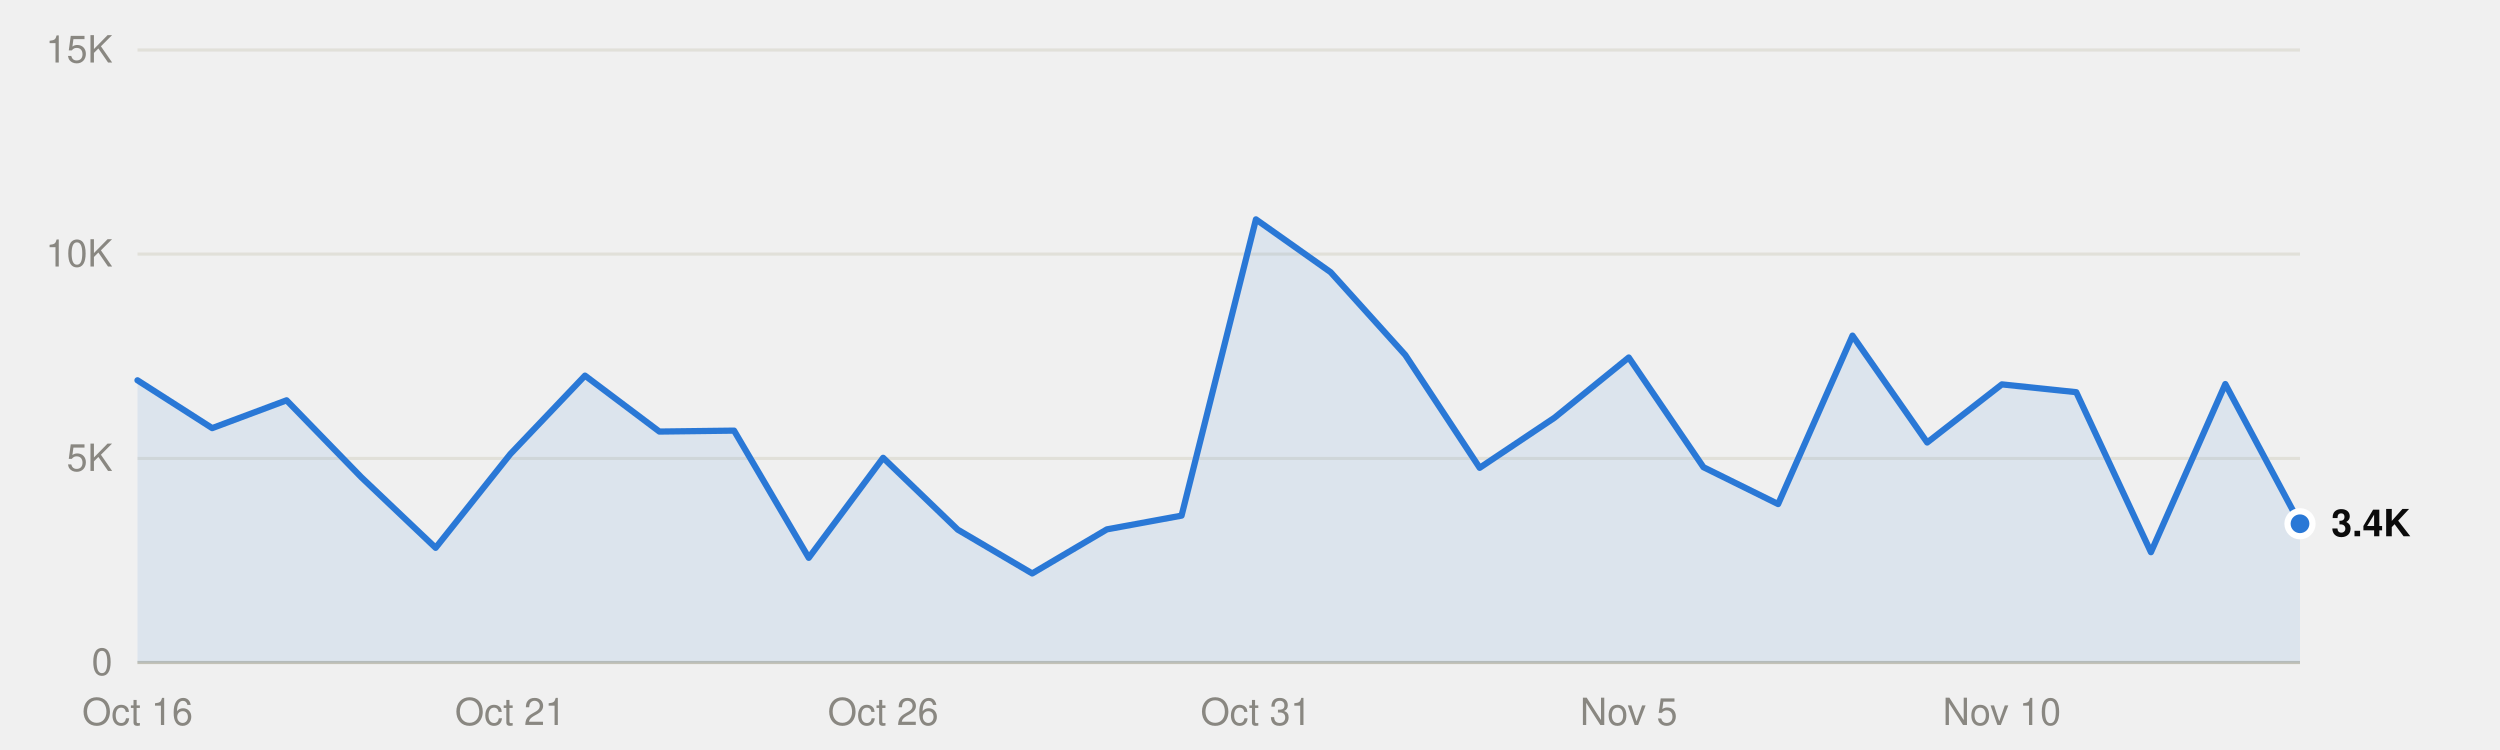
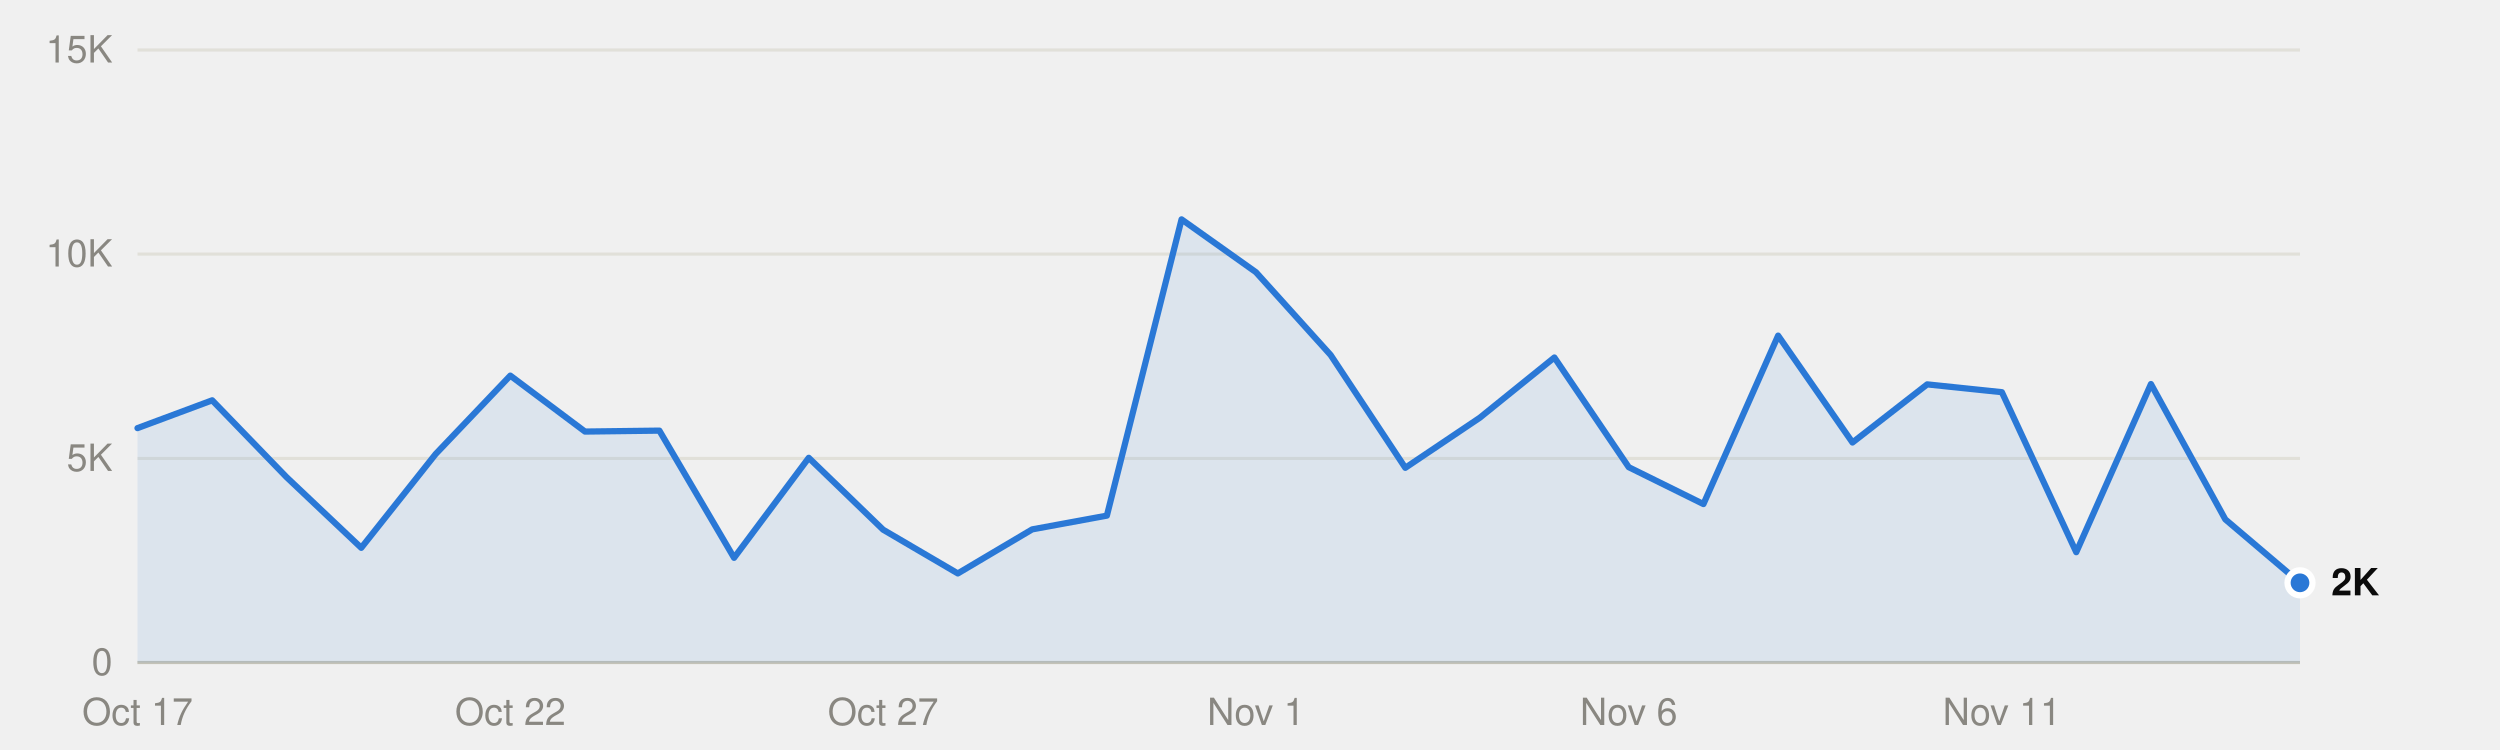
<svg xmlns="http://www.w3.org/2000/svg" viewBox="0 0 800 240" width="800" height="240" role="img">
  <style>
text{font-family:system-ui,-apple-system,"Segoe UI",Helvetica,Arial,sans-serif;font-size:12px}
.mono{font-family:ui-monospace,SFMono-Regular,Menlo,Consolas,monospace;font-size:11.5px}
.ink{fill:#0b0b0b}.ink2{fill:#52514e}.muted{fill:#898781}
.grid{stroke:#e1e0d9}.axis{stroke:#c3c2b7}
.mark{fill:#2a78d6}.line{stroke:#2a78d6;fill:none}.area{fill:#2a78d6;fill-opacity:.1}
.ring{stroke:#ffffff}
@media (prefers-color-scheme:dark){
.ink{fill:#f0efec}.ink2{fill:#c3c2b7}.grid{stroke:#2c2c2a}.axis{stroke:#383835}
.mark{fill:#3987e5}.line{stroke:#3987e5}.area{fill:#3987e5}.ring{stroke:#0d1117}}
</style>
  <line class="grid" x1="44" x2="736" y1="212.0" y2="212.0" />
  <text class="muted" x="36" y="216.0" text-anchor="end">0</text>
  <line class="grid" x1="44" x2="736" y1="146.7" y2="146.7" />
  <text class="muted" x="36" y="150.7" text-anchor="end">5K</text>
  <line class="grid" x1="44" x2="736" y1="81.3" y2="81.3" />
  <text class="muted" x="36" y="85.3" text-anchor="end">10K</text>
  <line class="grid" x1="44" x2="736" y1="16.0" y2="16.0" />
  <text class="muted" x="36" y="20.0" text-anchor="end">15K</text>
  <line class="axis" x1="44" x2="736" y1="212.0" y2="212.0" />
-   <text class="muted" x="44.0" y="232" text-anchor="middle">Oct 16</text>
-   <text class="muted" x="163.3" y="232" text-anchor="middle">Oct 21</text>
-   <text class="muted" x="282.6" y="232" text-anchor="middle">Oct 26</text>
-   <text class="muted" x="401.9" y="232" text-anchor="middle">Oct 31</text>
-   <text class="muted" x="521.2" y="232" text-anchor="middle">Nov 5</text>
-   <text class="muted" x="640.6" y="232" text-anchor="middle">Nov 10</text>
-   <path class="area" d="M44.0,212.0 L44.0,121.7 67.9,137.0 91.7,128.1 115.6,152.7 139.4,175.3 163.3,145.3 187.2,120.2 211.0,138.1 234.9,137.8 258.8,178.5 282.6,146.5 306.5,169.5 330.3,183.5 354.2,169.4 378.1,165.0 401.9,70.2 425.8,87.1 449.7,113.6 473.5,149.7 497.4,133.7 521.2,114.4 545.1,149.5 569.0,161.3 592.8,107.4 616.7,141.6 640.6,123.0 664.4,125.5 688.3,176.7 712.1,122.9 736.0,167.6 L736.0,212.0Z" />
-   <polyline class="line" points="44.0,121.7 67.9,137.0 91.7,128.1 115.6,152.7 139.4,175.3 163.3,145.3 187.2,120.2 211.0,138.1 234.9,137.8 258.8,178.5 282.6,146.5 306.5,169.5 330.3,183.5 354.2,169.4 378.1,165.0 401.9,70.2 425.8,87.1 449.7,113.6 473.5,149.7 497.4,133.7 521.2,114.4 545.1,149.5 569.0,161.3 592.8,107.4 616.7,141.6 640.6,123.0 664.4,125.5 688.3,176.7 712.1,122.9 736.0,167.6" stroke-width="2" stroke-linejoin="round" stroke-linecap="round" />
-   <circle class="mark ring" cx="736.0" cy="167.6" r="4" stroke-width="2" />
-   <text class="ink" x="746.0" y="171.6" font-weight="600">3.4K</text>
+   <text class="muted" x="44.0" y="232" text-anchor="middle">Oct 17</text>
+   <text class="muted" x="163.3" y="232" text-anchor="middle">Oct 22</text>
+   <text class="muted" x="282.6" y="232" text-anchor="middle">Oct 27</text>
+   <text class="muted" x="401.9" y="232" text-anchor="middle">Nov 1</text>
+   <text class="muted" x="521.2" y="232" text-anchor="middle">Nov 6</text>
+   <text class="muted" x="640.6" y="232" text-anchor="middle">Nov 11</text>
+   <path class="area" d="M44.0,212.0 L44.0,137.0 67.9,128.1 91.7,152.7 115.6,175.3 139.4,145.3 163.3,120.2 187.2,138.1 211.0,137.8 234.9,178.5 258.8,146.5 282.6,169.5 306.5,183.5 330.3,169.4 354.2,165.0 378.1,70.2 401.9,87.1 425.8,113.6 449.7,149.7 473.5,133.7 497.4,114.4 521.2,149.5 545.1,161.3 569.0,107.4 592.8,141.6 616.7,123.0 640.6,125.5 664.4,176.7 688.3,122.9 712.1,166.2 736.0,186.5 L736.0,212.0Z" />
+   <polyline class="line" points="44.0,137.0 67.9,128.1 91.7,152.7 115.6,175.3 139.4,145.3 163.3,120.2 187.2,138.1 211.0,137.8 234.9,178.5 258.8,146.5 282.6,169.5 306.5,183.5 330.3,169.4 354.2,165.0 378.1,70.2 401.9,87.1 425.8,113.6 449.7,149.7 473.5,133.7 497.4,114.4 521.2,149.5 545.1,161.3 569.0,107.4 592.8,141.6 616.7,123.0 640.6,125.5 664.4,176.7 688.3,122.9 712.1,166.2 736.0,186.5" stroke-width="2" stroke-linejoin="round" stroke-linecap="round" />
+   <circle class="mark ring" cx="736.0" cy="186.5" r="4" stroke-width="2" />
+   <text class="ink" x="746.0" y="190.5" font-weight="600">2K</text>
</svg>
